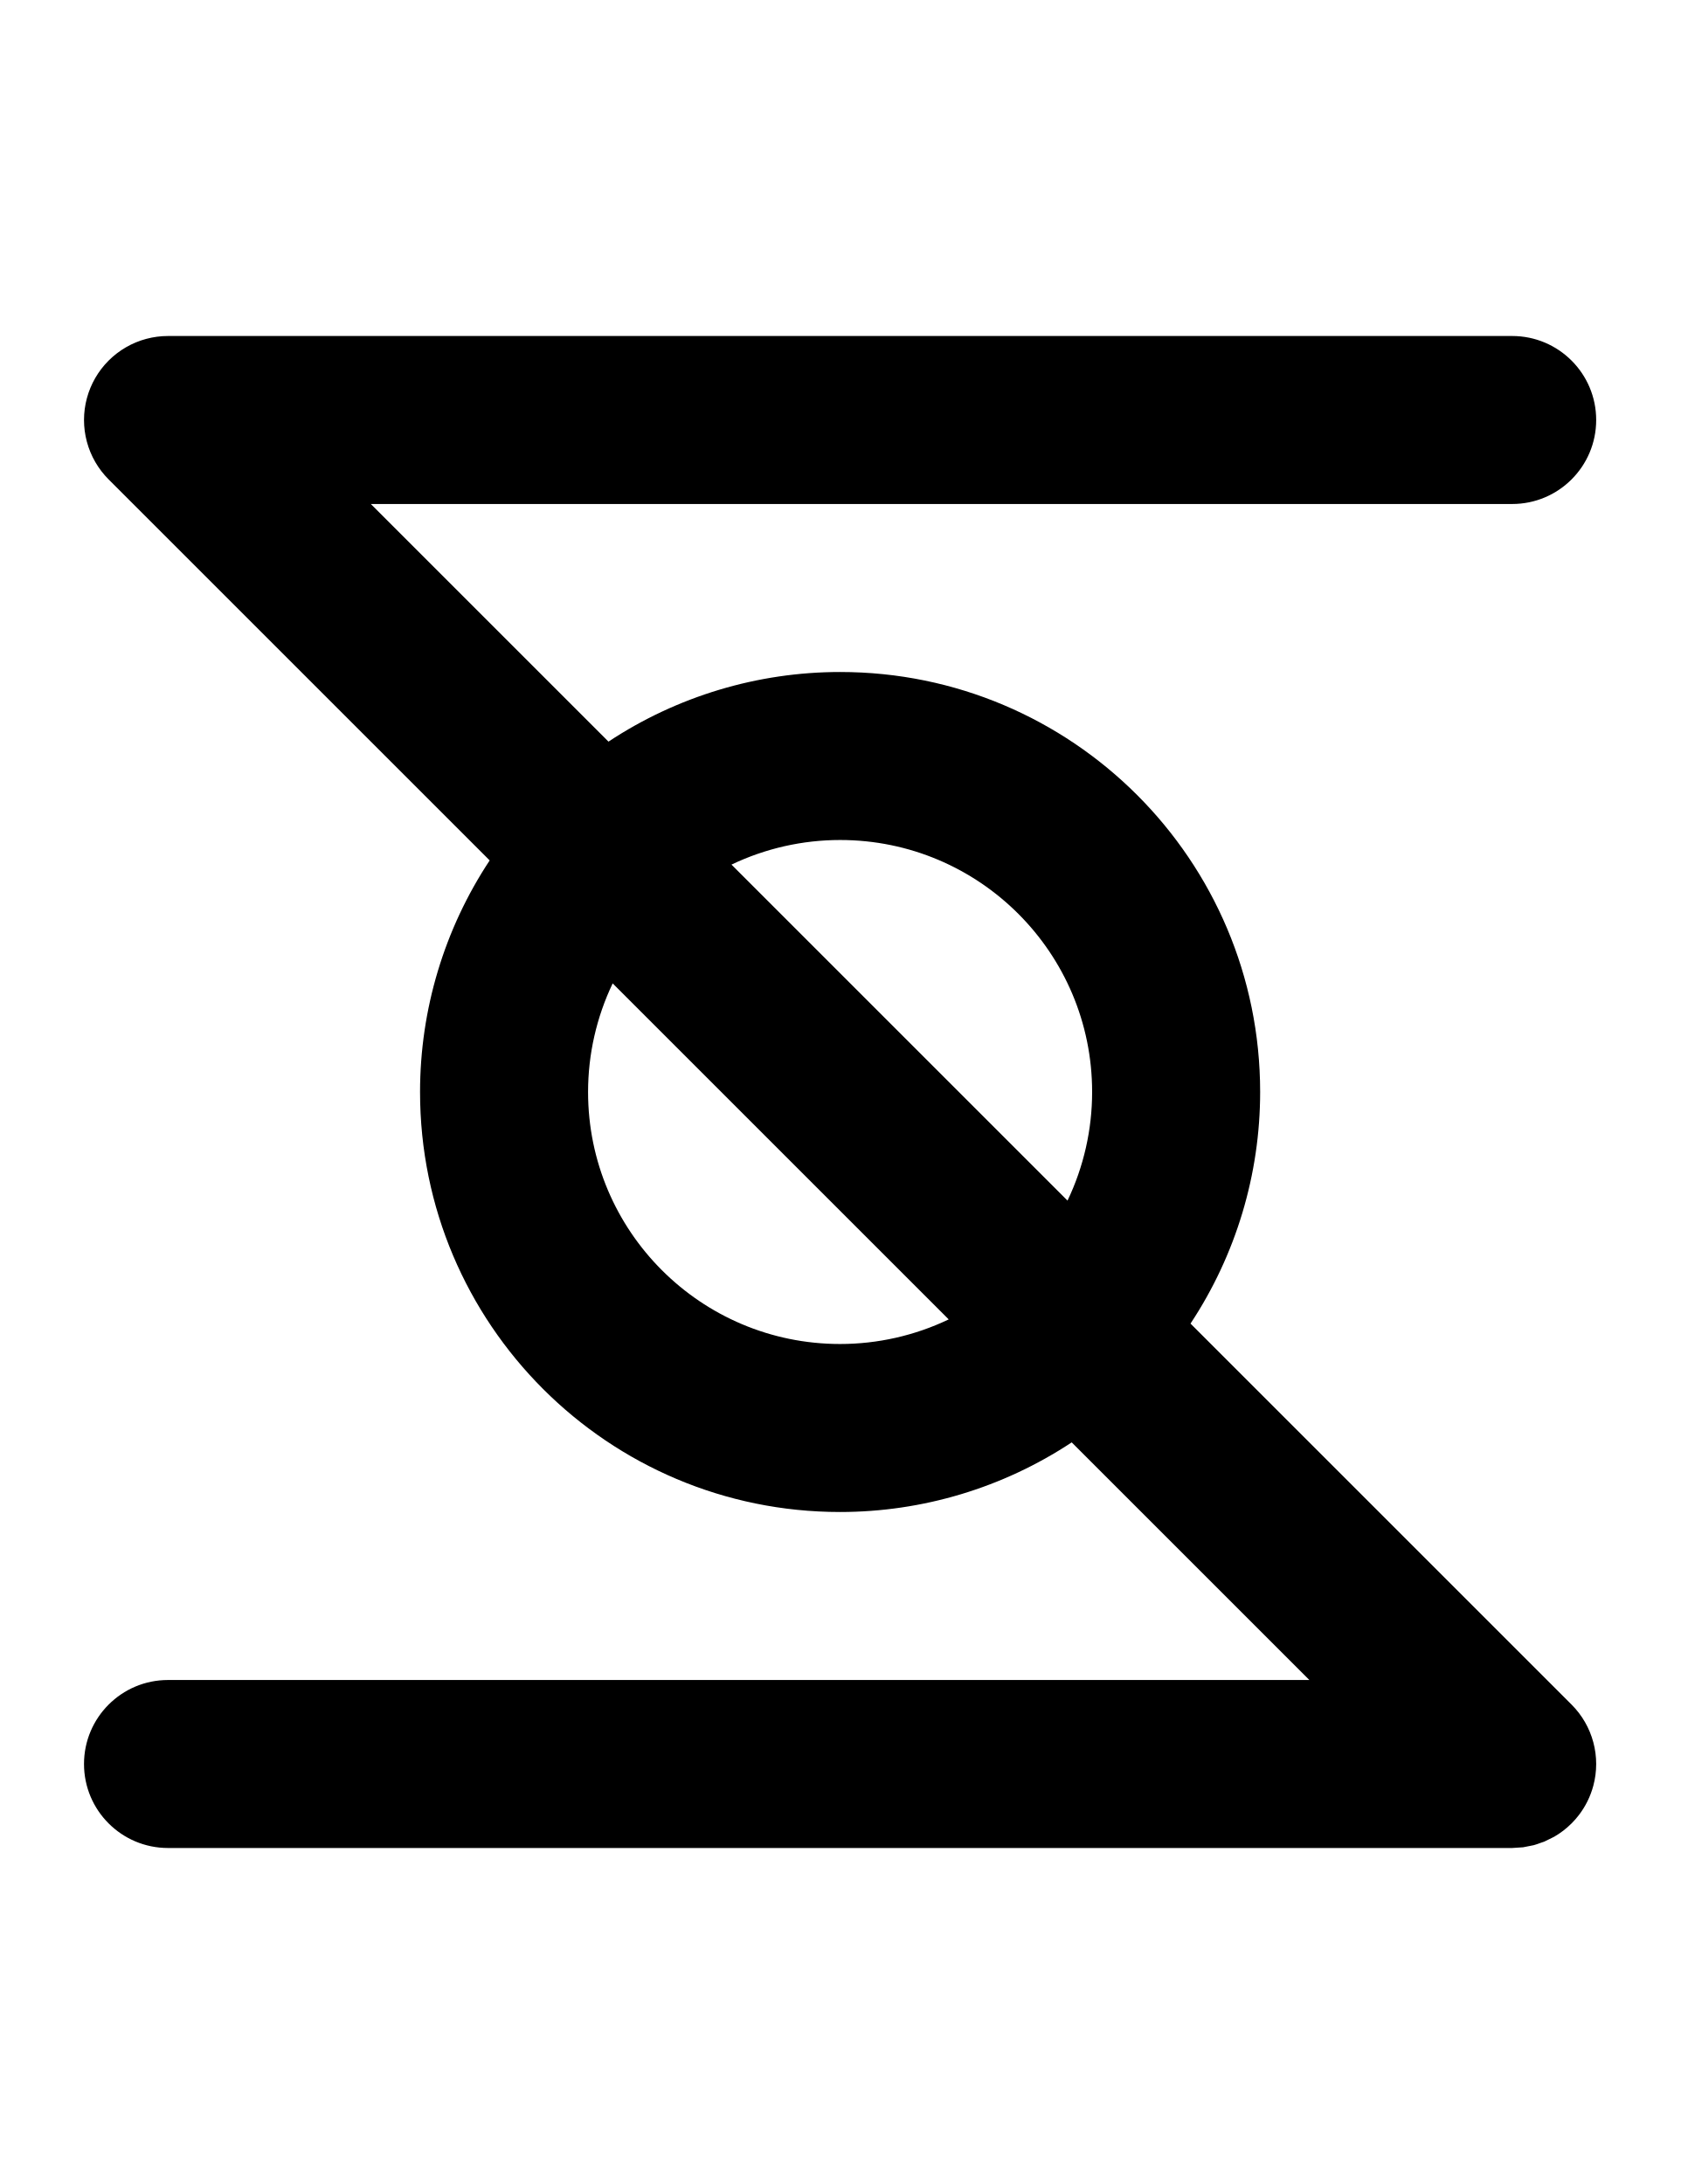
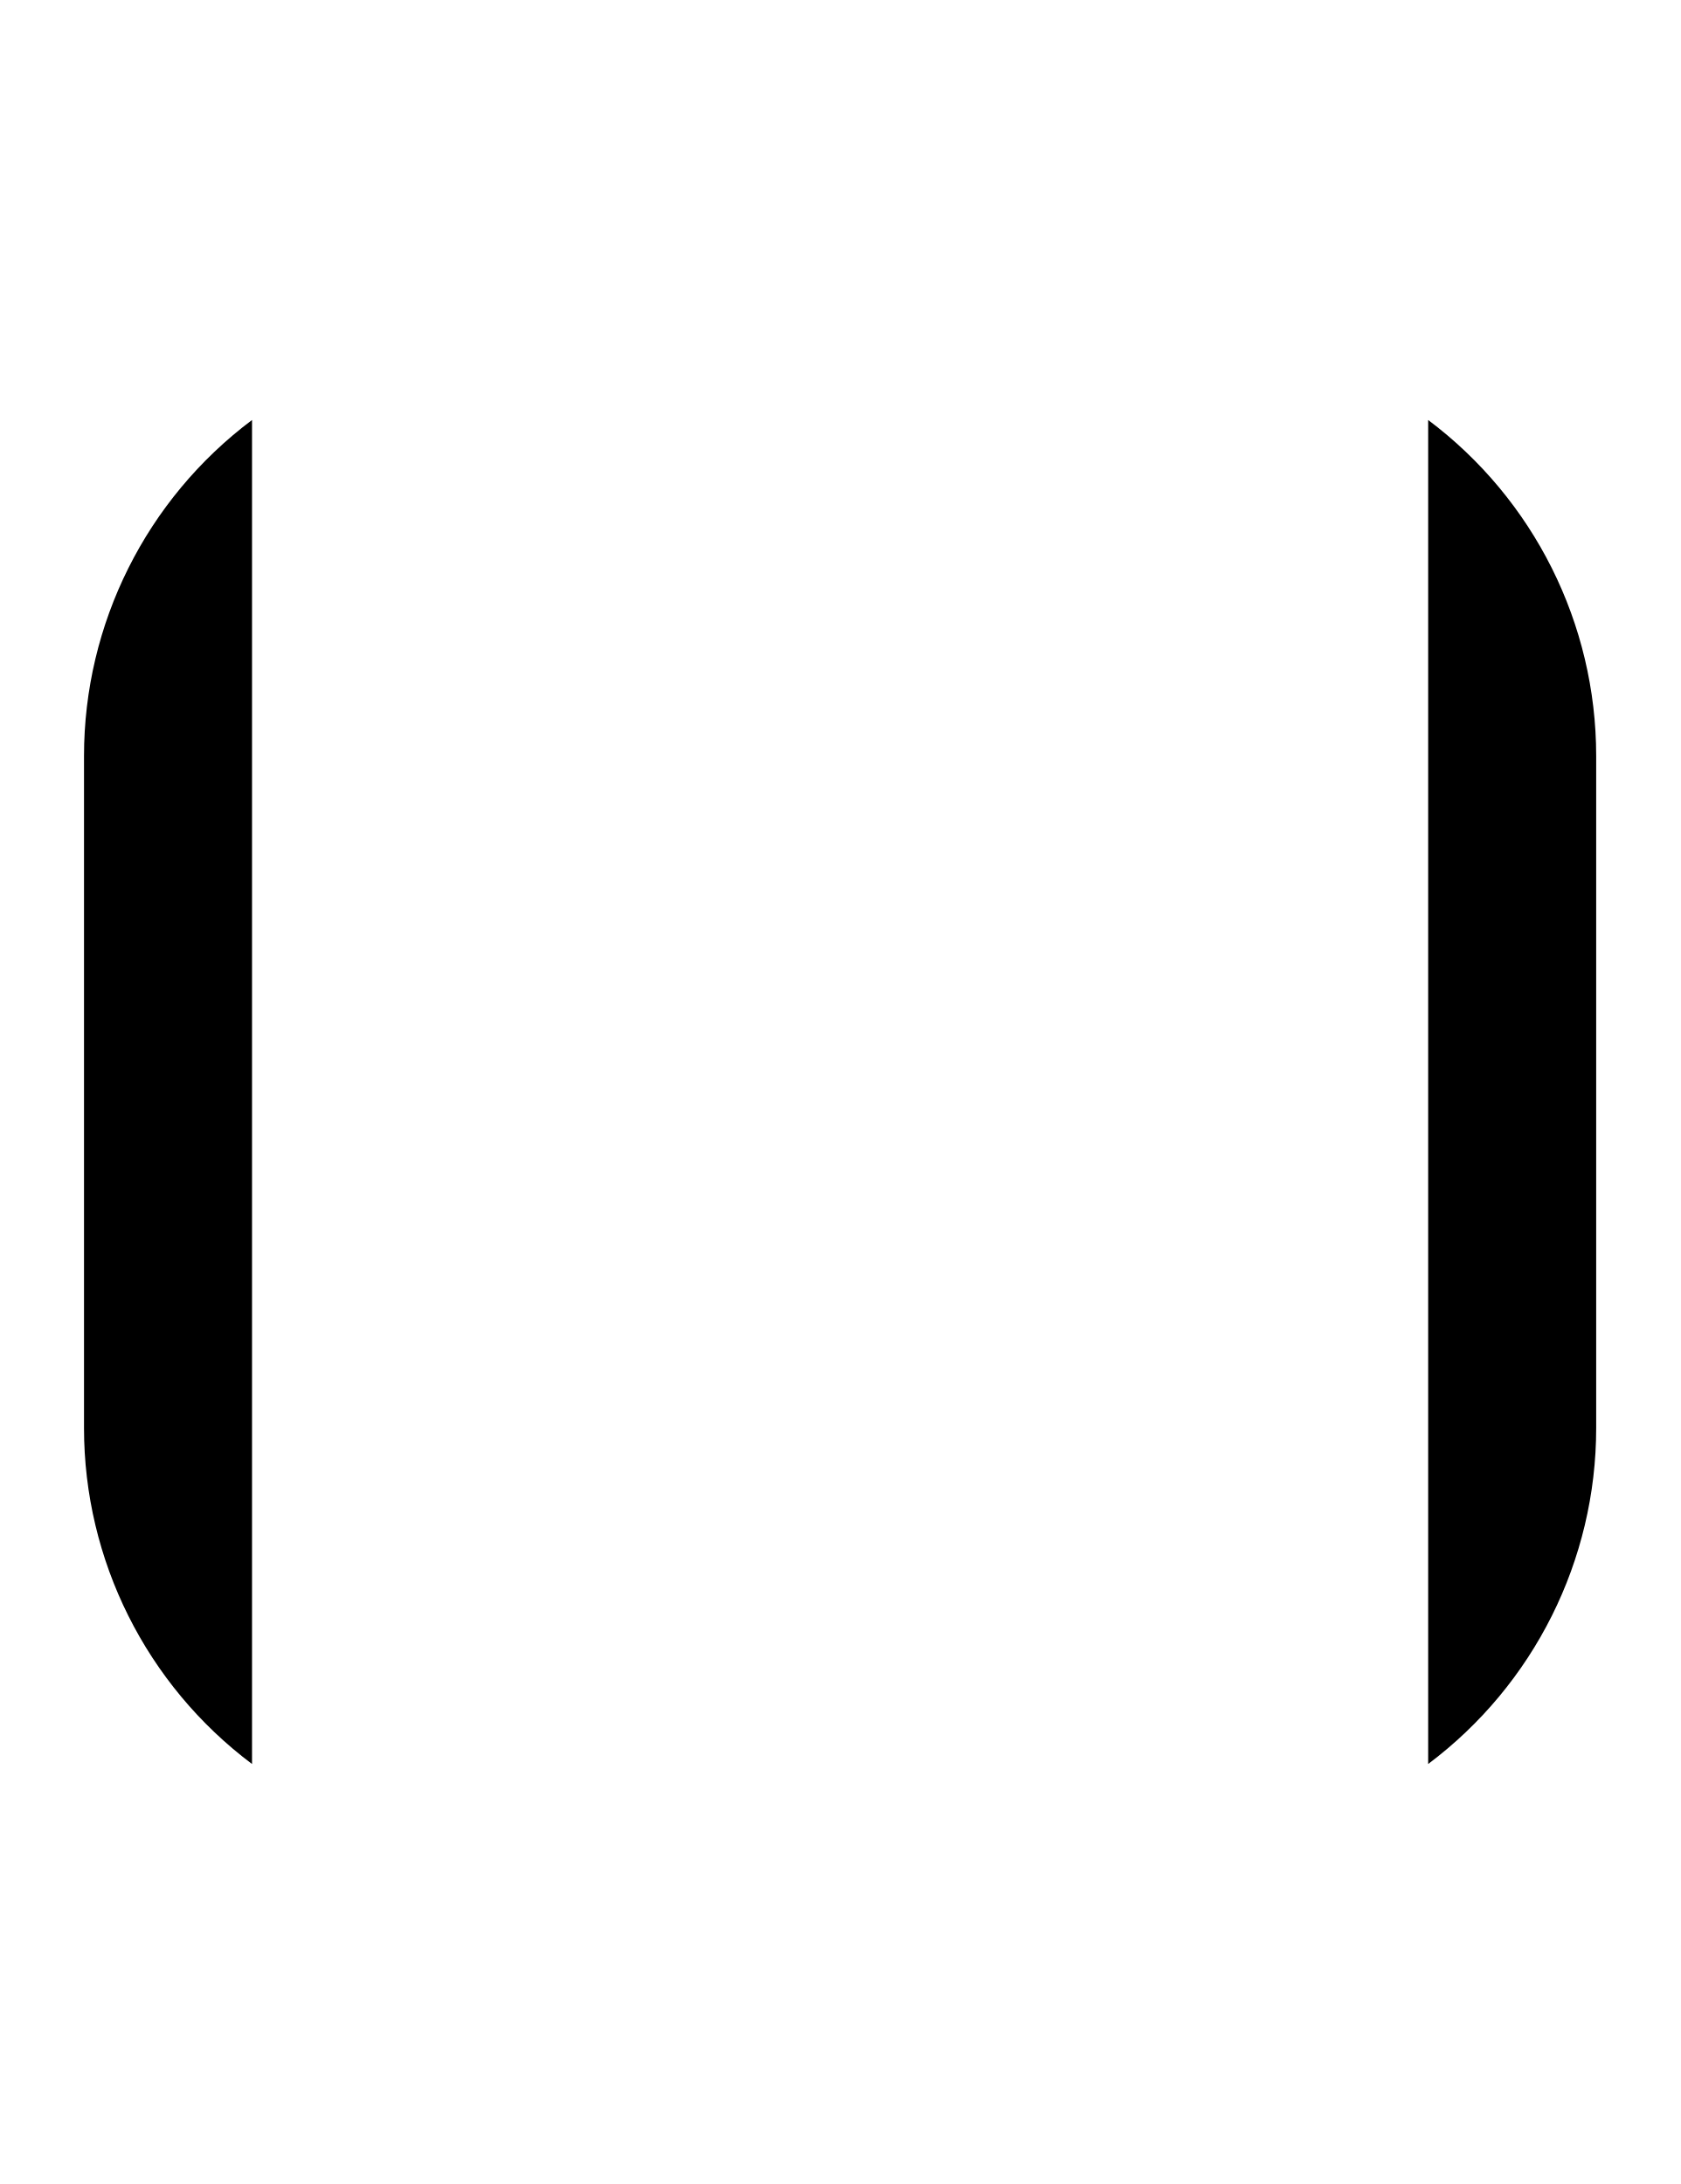
- <svg xmlns="http://www.w3.org/2000/svg" width="500" height="650">
-   <path d="M 50 100 A 25 25 0 0 0 43.529 100.852 A 25 25 0 0 0 32.322 107.322 A 25 25 0 0 0 25.852 118.529 A 25 25 0 0 0 25 125 A 25 25 0 0 0 25.852 131.471 A 25 25 0 0 0 32.322 142.678 L 145.721 256.076 A 125 125 0 0 0 125 325 A 125 125 0 0 0 250 450 A 125 125 0 0 0 318.924 429.279 L 389.645 500 L 50 500 A 25 25 0 0 0 25 525 A 25 25 0 0 0 50 550 L 449.922 550 L 450 550 A 25 25 0 0 0 451.502 549.9 A 25 25 0 0 0 453.242 549.787 A 25 25 0 0 0 454.674 549.506 A 25 25 0 0 0 456.445 549.154 A 25 25 0 0 0 458.512 548.455 A 25 25 0 0 0 459.543 548.105 A 25 25 0 0 0 461.137 547.324 A 25 25 0 0 0 462.496 546.652 A 25 25 0 0 0 462.5 546.65 A 25 25 0 0 0 465.209 544.842 A 25 25 0 0 0 465.219 544.834 A 25 25 0 0 0 469.834 540.219 A 25 25 0 0 0 474.148 531.471 A 25 25 0 0 0 475 525 A 25 25 0 0 0 474.148 518.529 A 25 25 0 0 0 467.678 507.322 L 354.279 393.924 A 125 125 0 0 0 375 325 A 125 125 0 0 0 250 200 A 125 125 0 0 0 181.076 220.721 L 110.355 150 L 450 150 A 25 25 0 0 0 475 125 A 25 25 0 0 0 450 100 L 50 100 z M 250 250 A 75 75 0 0 1 325 325 A 75 75 0 0 1 317.678 357.322 L 217.678 257.322 A 75 75 0 0 1 250 250 z M 182.322 292.678 L 282.322 392.678 A 75 75 0 0 1 250 400 A 75 75 0 0 1 175 325 A 75 75 0 0 1 182.322 292.678 z " />
+ <svg xmlns="http://www.w3.org/2000/svg" width="500" height="650" version="1.1" id="svg2">
+   <defs id="defs2" />
+   <path id="path1" d="M 75 125 A 125 125 0 0 0 25 225 L 25 425 A 125 125 0 0 0 75 525 L 75 425 L 75 225 L 75 125 z M 425 125 L 425 225 L 425 425 L 425 525 A 125 125 0 0 0 475 425 L 475 225 A 125 125 0 0 0 425 125 z " />
</svg>
